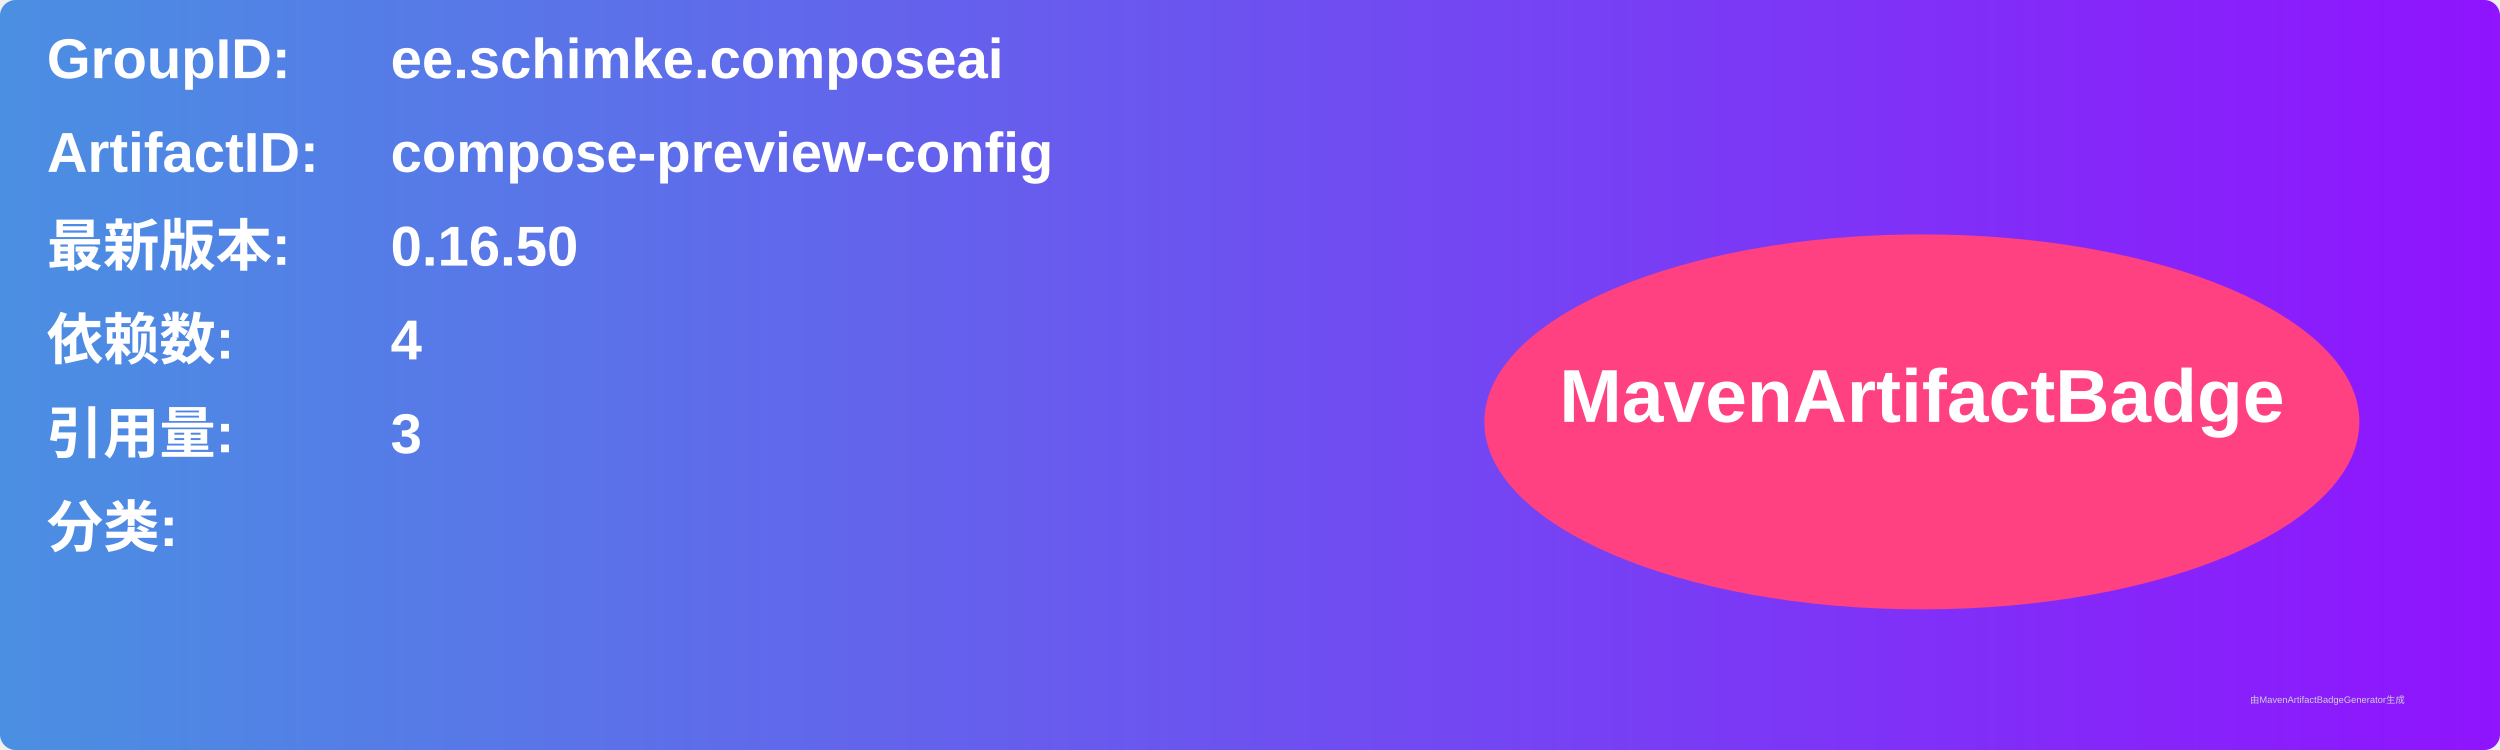
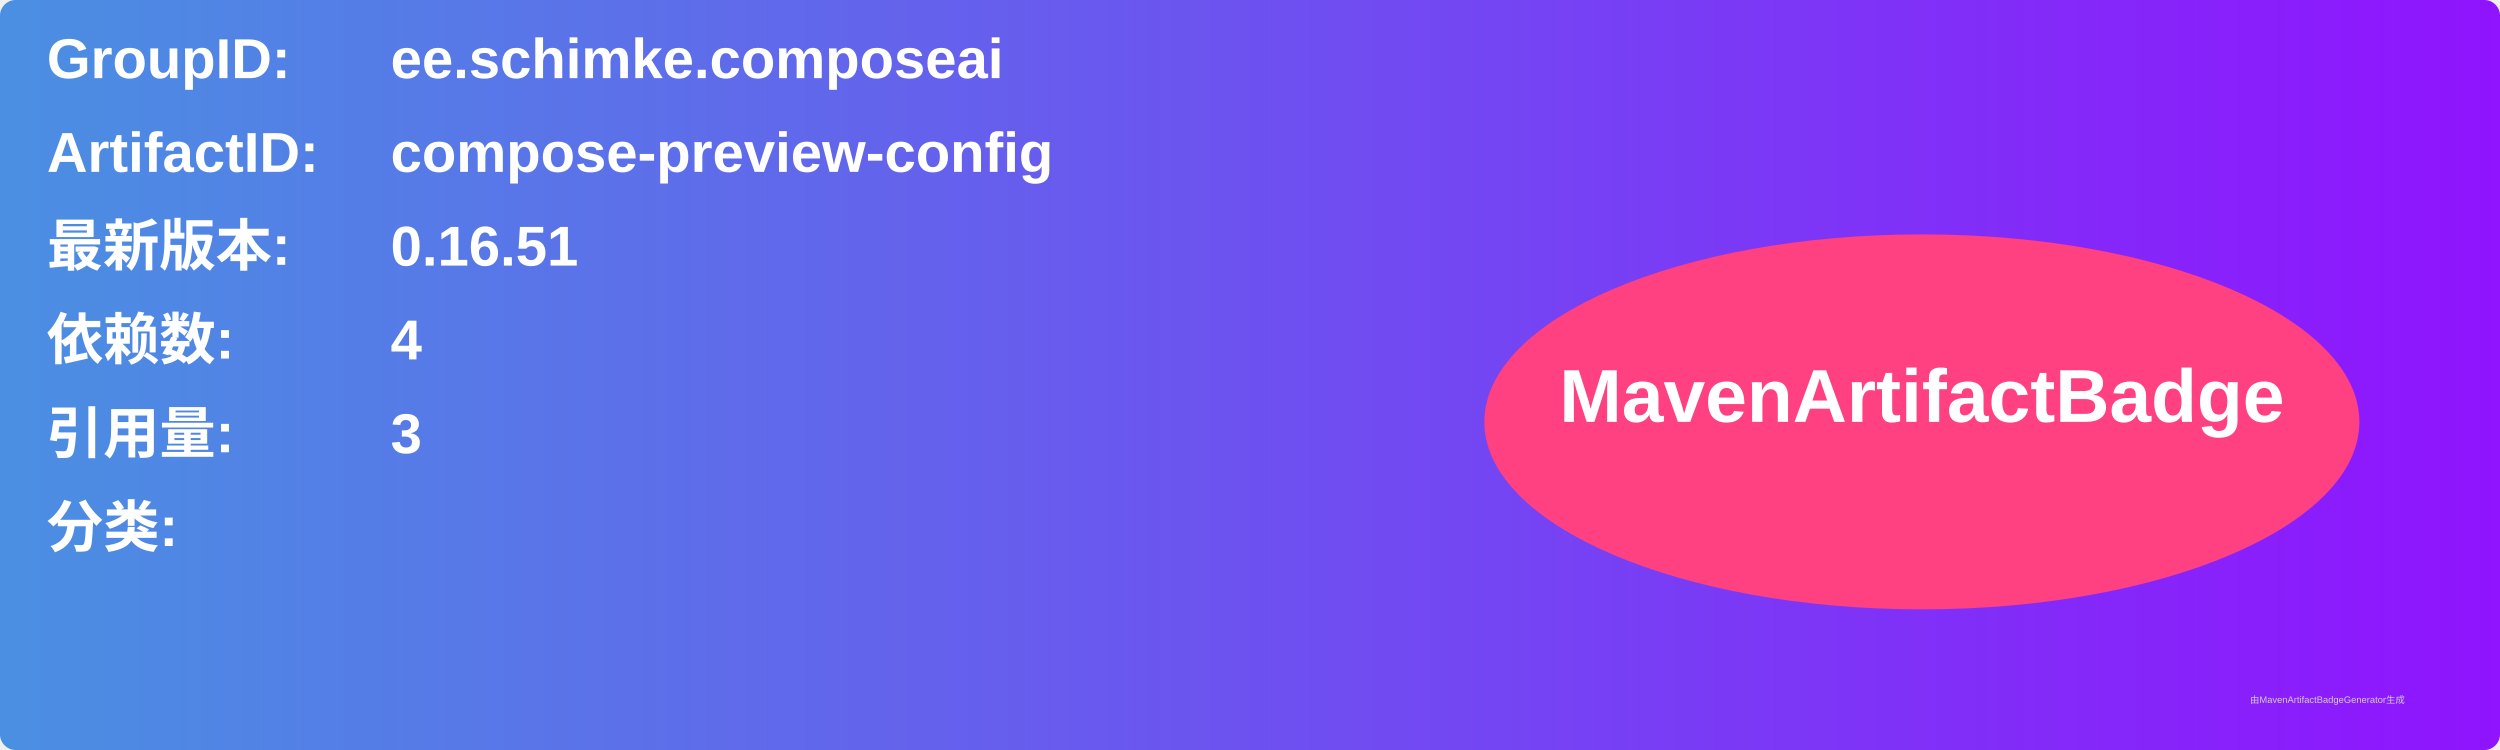
<svg xmlns="http://www.w3.org/2000/svg" width="800" height="240" viewBox="0 0 800 240">
  <linearGradient id="grad" x1="0%" y1="0%" x2="100%" y2="0%">
    <stop offset="0%" stop-color="#4a90e2" />
    <stop offset="100%" stop-color="#9013fe" />
  </linearGradient>
  <rect width="100%" height="100%" rx="5" ry="5" fill="url(#grad)" />
  <g transform="translate(15, 15)">
    <text x="0" y="10" font-family="Arial" font-size="18" fill="white" font-weight="bold" width="260">GroupID:</text>
    <text x="110" y="10" font-family="Arial" font-size="18" fill="white" font-weight="bold" width="460">ee.schimke.composeai</text>
    <text x="0" y="40" font-family="Arial" font-size="18" fill="white" font-weight="bold" width="260">ArtifactID:</text>
    <text x="110" y="40" font-family="Arial" font-size="18" fill="white" font-weight="bold" width="460">compose-preview-config</text>
    <text x="0" y="70" font-family="Arial" font-size="18" fill="white" font-weight="bold">最新版本:</text>
    <text x="110" y="70" font-family="Arial" font-size="18" fill="white" font-weight="bold">
-       <tspan font-weight="bold">0.16.50</tspan>
+       <tspan font-weight="bold">0.16.51</tspan>
    </text>
    <text x="0" y="100" font-family="Arial" font-size="18" fill="white" font-weight="bold">依赖数: </text>
    <text x="110" y="100" font-family="Arial" font-size="18" fill="white">
      <tspan font-weight="bold">4</tspan>
    </text>
    <text x="0" y="130" font-family="Arial" font-size="18" fill="white" font-weight="bold">引用量: </text>
    <text x="110" y="130" font-family="Arial" font-size="18" fill="white">
      <tspan font-weight="bold">3</tspan>
    </text>
    <text x="0" y="160" font-family="Arial" font-size="18" fill="white" font-weight="bold">分类:</text>
    <text x="10" y="190" font-family="Arial" font-size="10" fill="white">
      <tspan font-weight="bold" />
    </text>
    <ellipse cx="600" cy="120" rx="140" ry="60" fill="#ff4081" />
    <text x="600" y="120" text-anchor="middle" font-family="Arial" font-size="24" fill="white" font-weight="bold">MavenArtifactBadge</text>
  </g>
  <text x="720" y="225" font-family="Arial" font-size="3" fill="#d0d0d0">由MavenArtifactBadgeGenerator生成</text>
</svg>
